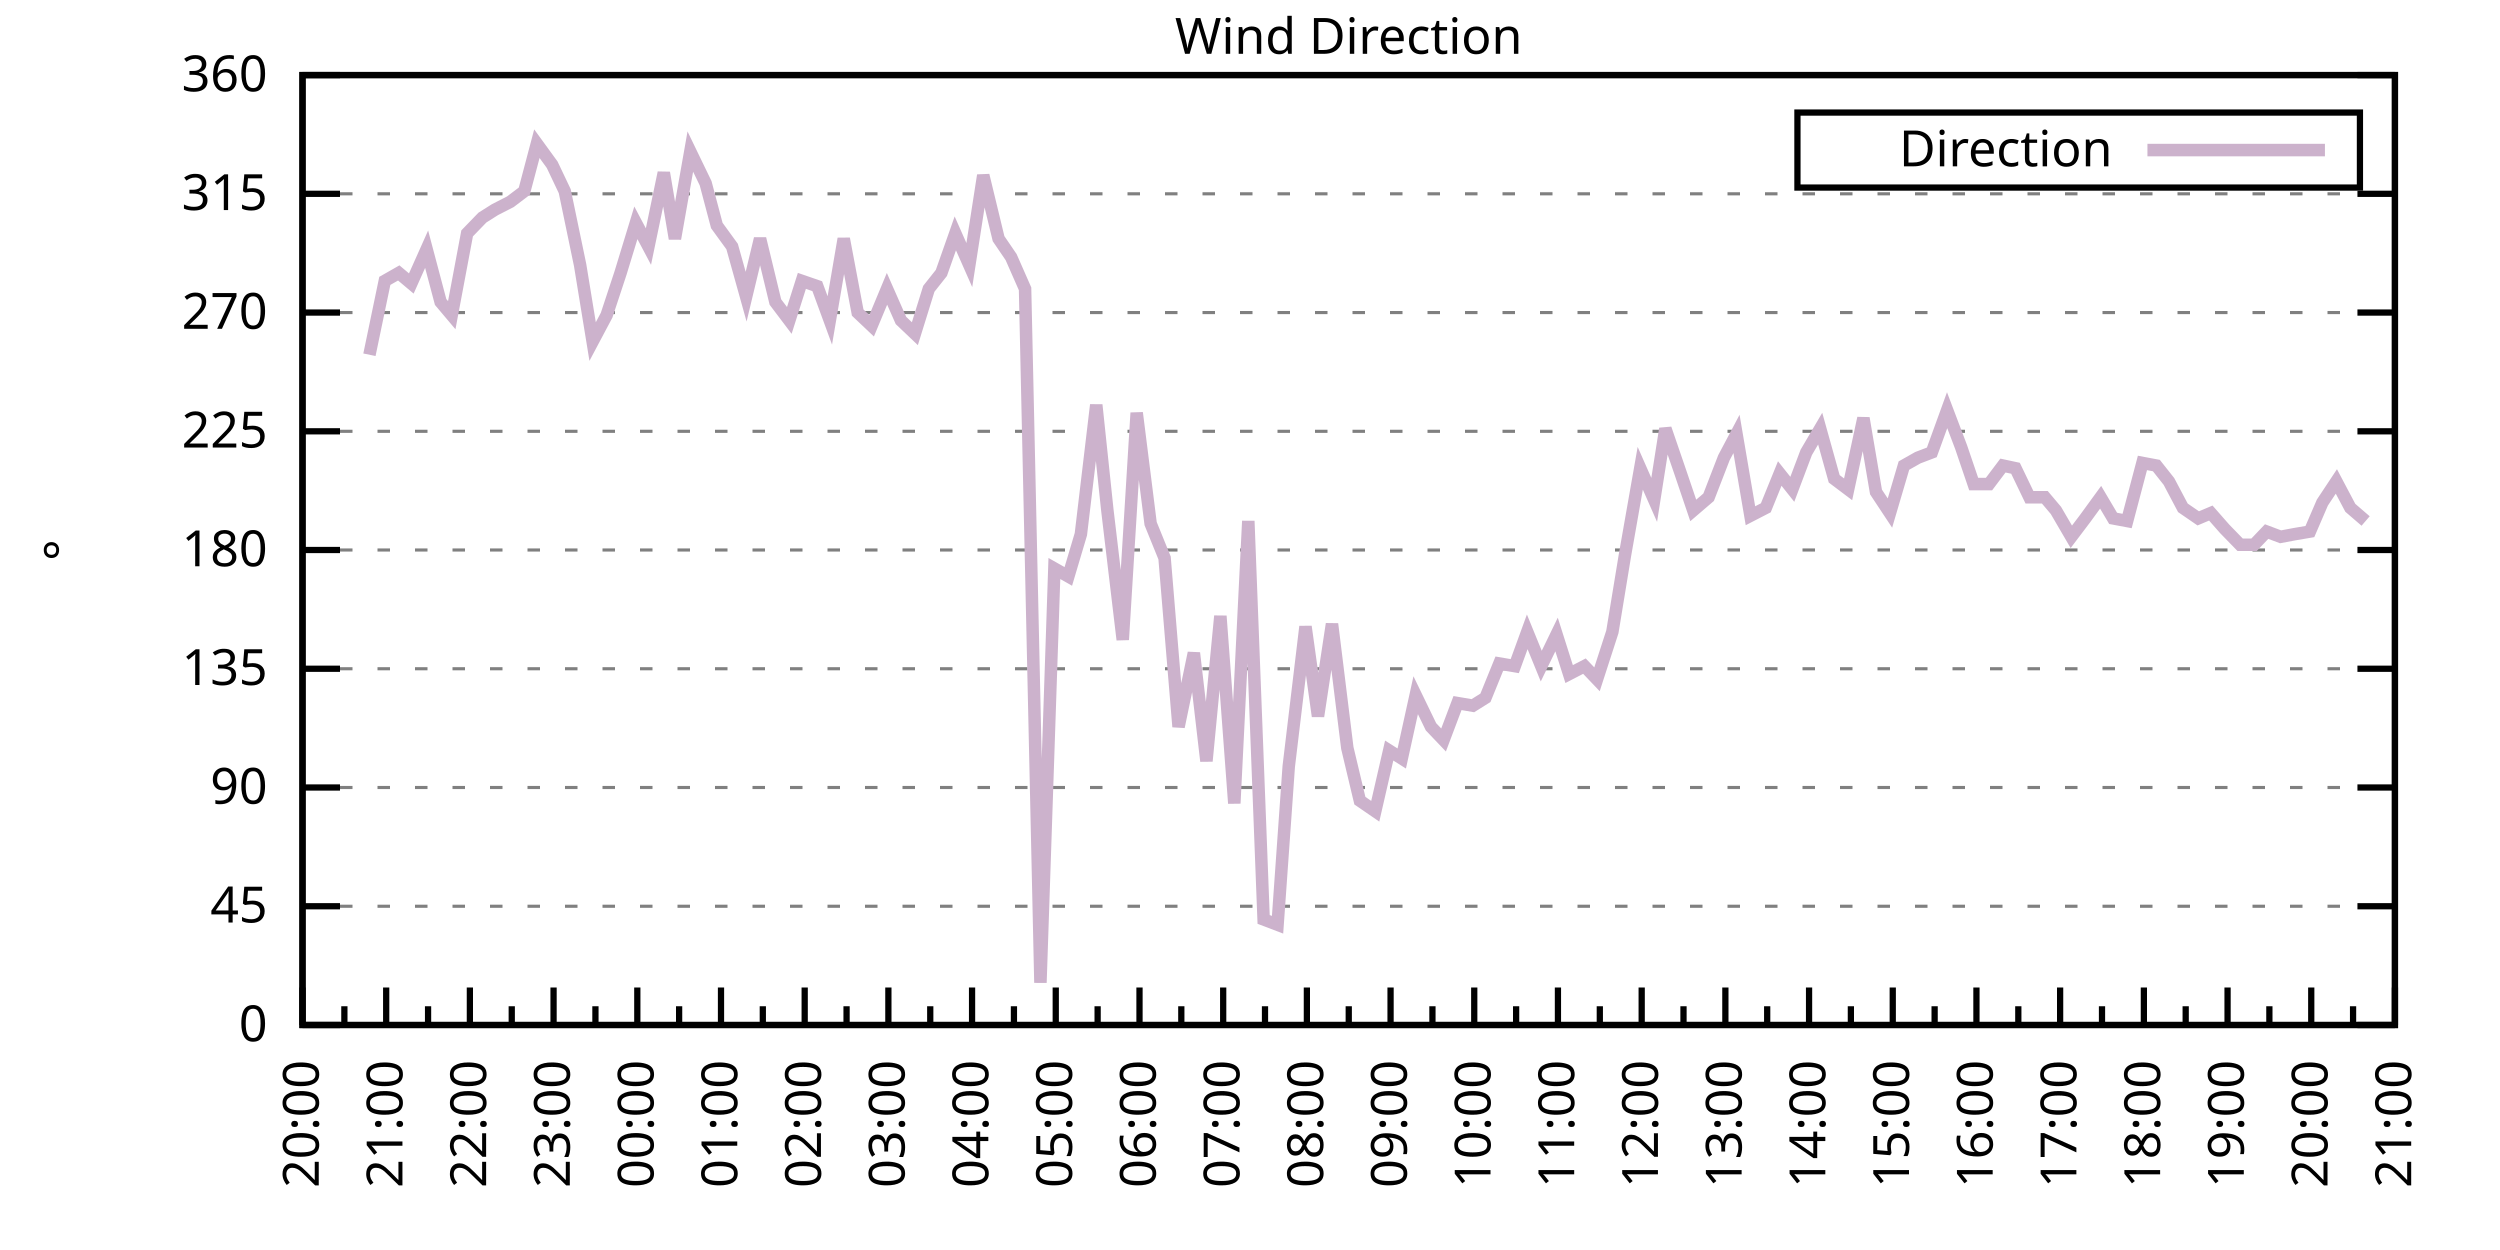
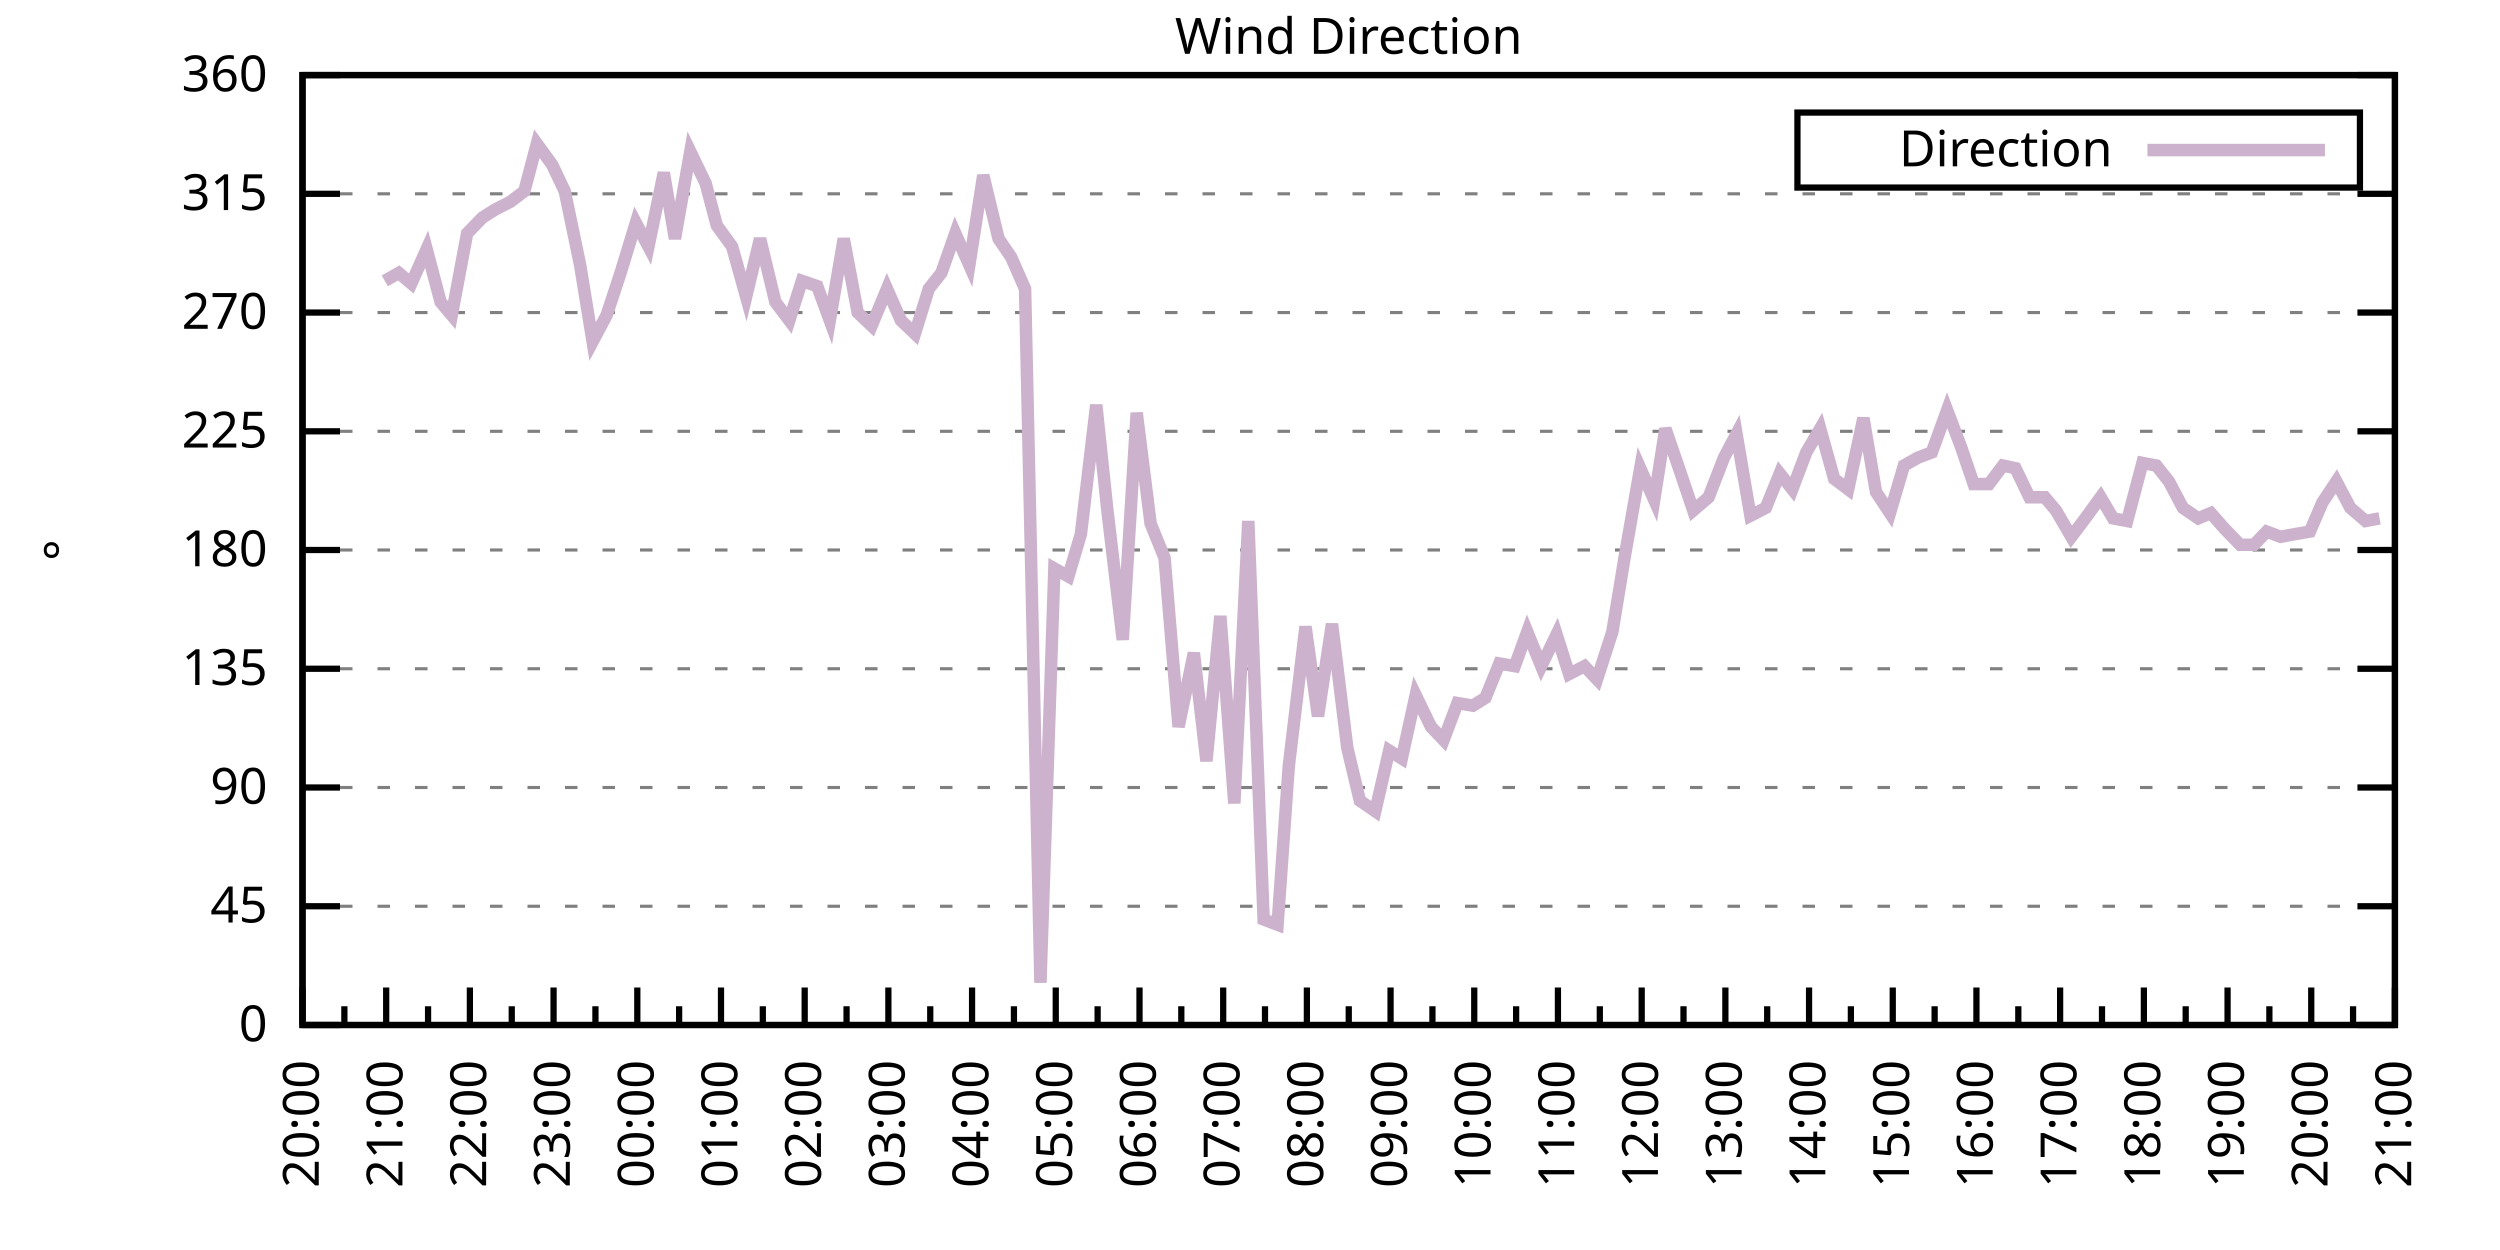
<svg xmlns="http://www.w3.org/2000/svg" xmlns:xlink="http://www.w3.org/1999/xlink" width="400" height="200" viewBox="0 0 400 200">
  <g id="gnuplot_canvas">
    <rect x="0" y="0" width="400" height="200" fill="none" />
    <defs>
      <circle id="gpDot" r="0.5" stroke-width="0.5" stroke="currentColor" />
      <path id="gpPt0" stroke-width="0.333" stroke="currentColor" d="M-1,0 h2 M0,-1 v2" />
      <path id="gpPt1" stroke-width="0.333" stroke="currentColor" d="M-1,-1 L1,1 M1,-1 L-1,1" />
      <path id="gpPt2" stroke-width="0.333" stroke="currentColor" d="M-1,0 L1,0 M0,-1 L0,1 M-1,-1 L1,1 M-1,1 L1,-1" />
      <rect id="gpPt3" stroke-width="0.333" stroke="currentColor" x="-1" y="-1" width="2" height="2" />
      <rect id="gpPt4" stroke-width="0.333" stroke="currentColor" fill="currentColor" x="-1" y="-1" width="2" height="2" />
      <circle id="gpPt5" stroke-width="0.333" stroke="currentColor" cx="0" cy="0" r="1" />
      <use xlink:href="#gpPt5" id="gpPt6" fill="currentColor" stroke="none" />
      <path id="gpPt7" stroke-width="0.333" stroke="currentColor" d="M0,-1.33 L-1.33,0.67 L1.33,0.67 z" />
      <use xlink:href="#gpPt7" id="gpPt8" fill="currentColor" stroke="none" />
      <use xlink:href="#gpPt7" id="gpPt9" stroke="currentColor" transform="rotate(180)" />
      <use xlink:href="#gpPt9" id="gpPt10" fill="currentColor" stroke="none" />
      <use xlink:href="#gpPt3" id="gpPt11" stroke="currentColor" transform="rotate(45)" />
      <use xlink:href="#gpPt11" id="gpPt12" fill="currentColor" stroke="none" />
      <path id="gpPt13" stroke-width="0.333" stroke="currentColor" d="M0,1.330 L1.265,0.411 L0.782,-1.067 L-0.782,-1.076 L-1.265,0.411 z" />
      <use xlink:href="#gpPt13" id="gpPt14" fill="currentColor" stroke="none" />
      <filter id="textbox" filterUnits="objectBoundingBox" x="0" y="0" height="1" width="1">
        <feFlood flood-color="white" flood-opacity="1" result="bgnd" />
        <feComposite in="SourceGraphic" in2="bgnd" operator="atop" />
      </filter>
      <filter id="greybox" filterUnits="objectBoundingBox" x="0" y="0" height="1" width="1">
        <feFlood flood-color="lightgrey" flood-opacity="1" result="grey" />
        <feComposite in="SourceGraphic" in2="grey" operator="atop" />
      </filter>
    </defs>
    <g fill="none" color="white" stroke="currentColor" stroke-width="1.00" stroke-linecap="butt" stroke-linejoin="miter">
</g>
    <g fill="none" color="black" stroke="currentColor" stroke-width="1.00" stroke-linecap="butt" stroke-linejoin="miter">
      <g stroke="none" shape-rendering="crispEdges">
        <polygon fill="rgb(255, 255, 255)" points="48.40,164.00 383.18,164.00 383.18,12.02 48.40,12.02 " />
      </g>
    </g>
    <g fill="none" color="black" stroke="currentColor" stroke-width="1.00" stroke-linecap="butt" stroke-linejoin="miter">
</g>
    <g fill="none" color="black" stroke="black" stroke-width="0.50" stroke-linecap="butt" stroke-linejoin="miter">
</g>
    <g fill="none" color="gray" stroke="currentColor" stroke-width="0.50" stroke-linecap="butt" stroke-linejoin="miter">
      <path stroke="gray" stroke-dasharray="2,4" class="gridline" d="M48.40,164.00 L383.19,164.00  " />
    </g>
    <g fill="none" color="gray" stroke="gray" stroke-width="1.00" stroke-linecap="butt" stroke-linejoin="miter">
</g>
    <g fill="none" color="black" stroke="currentColor" stroke-width="1.00" stroke-linecap="butt" stroke-linejoin="miter">
      <path stroke="black" d="M48.40,164.00 L54.40,164.00 M383.19,164.00 L377.19,164.00  " />
      <g transform="translate(42.80,166.60)" stroke="none" fill="black" font-family="Sans" font-size="8.00" text-anchor="end">
        <text>
          <tspan font-family="Sans"> 0</tspan>
        </text>
      </g>
    </g>
    <g fill="none" color="black" stroke="currentColor" stroke-width="1.00" stroke-linecap="butt" stroke-linejoin="miter">
</g>
    <g fill="none" color="black" stroke="black" stroke-width="0.50" stroke-linecap="butt" stroke-linejoin="miter">
</g>
    <g fill="none" color="gray" stroke="currentColor" stroke-width="0.50" stroke-linecap="butt" stroke-linejoin="miter">
      <path stroke="gray" stroke-dasharray="2,4" class="gridline" d="M48.40,145.00 L383.19,145.00  " />
    </g>
    <g fill="none" color="gray" stroke="gray" stroke-width="1.00" stroke-linecap="butt" stroke-linejoin="miter">
</g>
    <g fill="none" color="black" stroke="currentColor" stroke-width="1.00" stroke-linecap="butt" stroke-linejoin="miter">
      <path stroke="black" d="M48.40,145.00 L54.40,145.00 M383.19,145.00 L377.19,145.00  " />
      <g transform="translate(42.80,147.60)" stroke="none" fill="black" font-family="Sans" font-size="8.00" text-anchor="end">
        <text>
          <tspan font-family="Sans"> 45</tspan>
        </text>
      </g>
    </g>
    <g fill="none" color="black" stroke="currentColor" stroke-width="1.00" stroke-linecap="butt" stroke-linejoin="miter">
</g>
    <g fill="none" color="black" stroke="black" stroke-width="0.50" stroke-linecap="butt" stroke-linejoin="miter">
</g>
    <g fill="none" color="gray" stroke="currentColor" stroke-width="0.50" stroke-linecap="butt" stroke-linejoin="miter">
      <path stroke="gray" stroke-dasharray="2,4" class="gridline" d="M48.40,126.00 L383.19,126.00  " />
    </g>
    <g fill="none" color="gray" stroke="gray" stroke-width="1.00" stroke-linecap="butt" stroke-linejoin="miter">
</g>
    <g fill="none" color="black" stroke="currentColor" stroke-width="1.00" stroke-linecap="butt" stroke-linejoin="miter">
      <path stroke="black" d="M48.40,126.00 L54.40,126.00 M383.19,126.00 L377.19,126.00  " />
      <g transform="translate(42.80,128.60)" stroke="none" fill="black" font-family="Sans" font-size="8.00" text-anchor="end">
        <text>
          <tspan font-family="Sans"> 90</tspan>
        </text>
      </g>
    </g>
    <g fill="none" color="black" stroke="currentColor" stroke-width="1.00" stroke-linecap="butt" stroke-linejoin="miter">
</g>
    <g fill="none" color="black" stroke="black" stroke-width="0.50" stroke-linecap="butt" stroke-linejoin="miter">
</g>
    <g fill="none" color="gray" stroke="currentColor" stroke-width="0.50" stroke-linecap="butt" stroke-linejoin="miter">
      <path stroke="gray" stroke-dasharray="2,4" class="gridline" d="M48.40,107.00 L383.19,107.00  " />
    </g>
    <g fill="none" color="gray" stroke="gray" stroke-width="1.00" stroke-linecap="butt" stroke-linejoin="miter">
</g>
    <g fill="none" color="black" stroke="currentColor" stroke-width="1.00" stroke-linecap="butt" stroke-linejoin="miter">
      <path stroke="black" d="M48.40,107.00 L54.40,107.00 M383.19,107.00 L377.19,107.00  " />
      <g transform="translate(42.80,109.60)" stroke="none" fill="black" font-family="Sans" font-size="8.00" text-anchor="end">
        <text>
          <tspan font-family="Sans"> 135</tspan>
        </text>
      </g>
    </g>
    <g fill="none" color="black" stroke="currentColor" stroke-width="1.00" stroke-linecap="butt" stroke-linejoin="miter">
</g>
    <g fill="none" color="black" stroke="black" stroke-width="0.50" stroke-linecap="butt" stroke-linejoin="miter">
</g>
    <g fill="none" color="gray" stroke="currentColor" stroke-width="0.50" stroke-linecap="butt" stroke-linejoin="miter">
      <path stroke="gray" stroke-dasharray="2,4" class="gridline" d="M48.40,88.00 L383.19,88.00  " />
    </g>
    <g fill="none" color="gray" stroke="gray" stroke-width="1.00" stroke-linecap="butt" stroke-linejoin="miter">
</g>
    <g fill="none" color="black" stroke="currentColor" stroke-width="1.00" stroke-linecap="butt" stroke-linejoin="miter">
      <path stroke="black" d="M48.40,88.00 L54.40,88.00 M383.19,88.00 L377.19,88.00  " />
      <g transform="translate(42.80,90.60)" stroke="none" fill="black" font-family="Sans" font-size="8.00" text-anchor="end">
        <text>
          <tspan font-family="Sans"> 180</tspan>
        </text>
      </g>
    </g>
    <g fill="none" color="black" stroke="currentColor" stroke-width="1.00" stroke-linecap="butt" stroke-linejoin="miter">
</g>
    <g fill="none" color="black" stroke="black" stroke-width="0.50" stroke-linecap="butt" stroke-linejoin="miter">
</g>
    <g fill="none" color="gray" stroke="currentColor" stroke-width="0.50" stroke-linecap="butt" stroke-linejoin="miter">
      <path stroke="gray" stroke-dasharray="2,4" class="gridline" d="M48.40,69.01 L383.19,69.01  " />
    </g>
    <g fill="none" color="gray" stroke="gray" stroke-width="1.00" stroke-linecap="butt" stroke-linejoin="miter">
</g>
    <g fill="none" color="black" stroke="currentColor" stroke-width="1.00" stroke-linecap="butt" stroke-linejoin="miter">
      <path stroke="black" d="M48.40,69.01 L54.40,69.01 M383.19,69.01 L377.19,69.01  " />
      <g transform="translate(42.80,71.61)" stroke="none" fill="black" font-family="Sans" font-size="8.00" text-anchor="end">
        <text>
          <tspan font-family="Sans"> 225</tspan>
        </text>
      </g>
    </g>
    <g fill="none" color="black" stroke="currentColor" stroke-width="1.00" stroke-linecap="butt" stroke-linejoin="miter">
</g>
    <g fill="none" color="black" stroke="black" stroke-width="0.50" stroke-linecap="butt" stroke-linejoin="miter">
</g>
    <g fill="none" color="gray" stroke="currentColor" stroke-width="0.50" stroke-linecap="butt" stroke-linejoin="miter">
      <path stroke="gray" stroke-dasharray="2,4" class="gridline" d="M48.40,50.01 L383.19,50.01  " />
    </g>
    <g fill="none" color="gray" stroke="gray" stroke-width="1.00" stroke-linecap="butt" stroke-linejoin="miter">
</g>
    <g fill="none" color="black" stroke="currentColor" stroke-width="1.00" stroke-linecap="butt" stroke-linejoin="miter">
      <path stroke="black" d="M48.40,50.01 L54.40,50.01 M383.19,50.01 L377.19,50.01  " />
      <g transform="translate(42.80,52.61)" stroke="none" fill="black" font-family="Sans" font-size="8.00" text-anchor="end">
        <text>
          <tspan font-family="Sans"> 270</tspan>
        </text>
      </g>
    </g>
    <g fill="none" color="black" stroke="currentColor" stroke-width="1.00" stroke-linecap="butt" stroke-linejoin="miter">
</g>
    <g fill="none" color="black" stroke="black" stroke-width="0.50" stroke-linecap="butt" stroke-linejoin="miter">
</g>
    <g fill="none" color="gray" stroke="currentColor" stroke-width="0.50" stroke-linecap="butt" stroke-linejoin="miter">
      <path stroke="gray" stroke-dasharray="2,4" class="gridline" d="M48.40,31.01 L383.19,31.01  " />
    </g>
    <g fill="none" color="gray" stroke="gray" stroke-width="1.00" stroke-linecap="butt" stroke-linejoin="miter">
</g>
    <g fill="none" color="black" stroke="currentColor" stroke-width="1.00" stroke-linecap="butt" stroke-linejoin="miter">
      <path stroke="black" d="M48.40,31.01 L54.40,31.01 M383.19,31.01 L377.19,31.01  " />
      <g transform="translate(42.80,33.61)" stroke="none" fill="black" font-family="Sans" font-size="8.00" text-anchor="end">
        <text>
          <tspan font-family="Sans"> 315</tspan>
        </text>
      </g>
    </g>
    <g fill="none" color="black" stroke="currentColor" stroke-width="1.00" stroke-linecap="butt" stroke-linejoin="miter">
</g>
    <g fill="none" color="black" stroke="black" stroke-width="0.50" stroke-linecap="butt" stroke-linejoin="miter">
</g>
    <g fill="none" color="gray" stroke="currentColor" stroke-width="0.50" stroke-linecap="butt" stroke-linejoin="miter">
      <path stroke="gray" stroke-dasharray="2,4" class="gridline" d="M48.40,12.01 L383.19,12.01  " />
    </g>
    <g fill="none" color="gray" stroke="gray" stroke-width="1.00" stroke-linecap="butt" stroke-linejoin="miter">
</g>
    <g fill="none" color="black" stroke="currentColor" stroke-width="1.00" stroke-linecap="butt" stroke-linejoin="miter">
      <path stroke="black" d="M48.40,12.01 L54.40,12.01 M383.19,12.01 L377.19,12.01  " />
      <g transform="translate(42.80,14.61)" stroke="none" fill="black" font-family="Sans" font-size="8.00" text-anchor="end">
        <text>
          <tspan font-family="Sans"> 360</tspan>
        </text>
      </g>
    </g>
    <g fill="none" color="black" stroke="currentColor" stroke-width="1.00" stroke-linecap="butt" stroke-linejoin="miter">
      <path stroke="black" d="M48.40,164.00 L48.40,158.00  " />
      <g transform="translate(51.00,169.60) rotate(270)" stroke="none" fill="black" font-family="Sans" font-size="8.00" text-anchor="end">
        <text>
          <tspan font-family="Sans">20:00</tspan>
        </text>
      </g>
    </g>
    <g fill="none" color="black" stroke="currentColor" stroke-width="1.00" stroke-linecap="butt" stroke-linejoin="miter">
      <path stroke="black" d="M55.10,164.00 L55.10,161.00 M61.79,164.00 L61.79,158.00  " />
      <g transform="translate(64.39,169.60) rotate(270)" stroke="none" fill="black" font-family="Sans" font-size="8.00" text-anchor="end">
        <text>
          <tspan font-family="Sans">21:00</tspan>
        </text>
      </g>
    </g>
    <g fill="none" color="black" stroke="currentColor" stroke-width="1.00" stroke-linecap="butt" stroke-linejoin="miter">
      <path stroke="black" d="M68.49,164.00 L68.49,161.00 M75.18,164.00 L75.18,158.00  " />
      <g transform="translate(77.78,169.60) rotate(270)" stroke="none" fill="black" font-family="Sans" font-size="8.00" text-anchor="end">
        <text>
          <tspan font-family="Sans">22:00</tspan>
        </text>
      </g>
    </g>
    <g fill="none" color="black" stroke="currentColor" stroke-width="1.00" stroke-linecap="butt" stroke-linejoin="miter">
      <path stroke="black" d="M81.88,164.00 L81.88,161.00 M88.57,164.00 L88.57,158.00  " />
      <g transform="translate(91.17,169.60) rotate(270)" stroke="none" fill="black" font-family="Sans" font-size="8.00" text-anchor="end">
        <text>
          <tspan font-family="Sans">23:00</tspan>
        </text>
      </g>
    </g>
    <g fill="none" color="black" stroke="currentColor" stroke-width="1.00" stroke-linecap="butt" stroke-linejoin="miter">
      <path stroke="black" d="M95.27,164.00 L95.27,161.00 M101.97,164.00 L101.97,158.00  " />
      <g transform="translate(104.57,169.60) rotate(270)" stroke="none" fill="black" font-family="Sans" font-size="8.00" text-anchor="end">
        <text>
          <tspan font-family="Sans">00:00</tspan>
        </text>
      </g>
    </g>
    <g fill="none" color="black" stroke="currentColor" stroke-width="1.00" stroke-linecap="butt" stroke-linejoin="miter">
      <path stroke="black" d="M108.66,164.00 L108.66,161.00 M115.36,164.00 L115.36,158.00  " />
      <g transform="translate(117.96,169.60) rotate(270)" stroke="none" fill="black" font-family="Sans" font-size="8.00" text-anchor="end">
        <text>
          <tspan font-family="Sans">01:00</tspan>
        </text>
      </g>
    </g>
    <g fill="none" color="black" stroke="currentColor" stroke-width="1.00" stroke-linecap="butt" stroke-linejoin="miter">
      <path stroke="black" d="M122.05,164.00 L122.05,161.00 M128.75,164.00 L128.75,158.00  " />
      <g transform="translate(131.35,169.60) rotate(270)" stroke="none" fill="black" font-family="Sans" font-size="8.00" text-anchor="end">
        <text>
          <tspan font-family="Sans">02:00</tspan>
        </text>
      </g>
    </g>
    <g fill="none" color="black" stroke="currentColor" stroke-width="1.00" stroke-linecap="butt" stroke-linejoin="miter">
      <path stroke="black" d="M135.45,164.00 L135.45,161.00 M142.14,164.00 L142.14,158.00  " />
      <g transform="translate(144.74,169.60) rotate(270)" stroke="none" fill="black" font-family="Sans" font-size="8.00" text-anchor="end">
        <text>
          <tspan font-family="Sans">03:00</tspan>
        </text>
      </g>
    </g>
    <g fill="none" color="black" stroke="currentColor" stroke-width="1.00" stroke-linecap="butt" stroke-linejoin="miter">
      <path stroke="black" d="M148.84,164.00 L148.84,161.00 M155.53,164.00 L155.53,158.00  " />
      <g transform="translate(158.13,169.60) rotate(270)" stroke="none" fill="black" font-family="Sans" font-size="8.00" text-anchor="end">
        <text>
          <tspan font-family="Sans">04:00</tspan>
        </text>
      </g>
    </g>
    <g fill="none" color="black" stroke="currentColor" stroke-width="1.00" stroke-linecap="butt" stroke-linejoin="miter">
      <path stroke="black" d="M162.23,164.00 L162.23,161.00 M168.92,164.00 L168.92,158.00  " />
      <g transform="translate(171.52,169.60) rotate(270)" stroke="none" fill="black" font-family="Sans" font-size="8.00" text-anchor="end">
        <text>
          <tspan font-family="Sans">05:00</tspan>
        </text>
      </g>
    </g>
    <g fill="none" color="black" stroke="currentColor" stroke-width="1.00" stroke-linecap="butt" stroke-linejoin="miter">
      <path stroke="black" d="M175.62,164.00 L175.62,161.00 M182.32,164.00 L182.32,158.00  " />
      <g transform="translate(184.92,169.60) rotate(270)" stroke="none" fill="black" font-family="Sans" font-size="8.00" text-anchor="end">
        <text>
          <tspan font-family="Sans">06:00</tspan>
        </text>
      </g>
    </g>
    <g fill="none" color="black" stroke="currentColor" stroke-width="1.00" stroke-linecap="butt" stroke-linejoin="miter">
      <path stroke="black" d="M189.01,164.00 L189.01,161.00 M195.71,164.00 L195.71,158.00  " />
      <g transform="translate(198.31,169.60) rotate(270)" stroke="none" fill="black" font-family="Sans" font-size="8.00" text-anchor="end">
        <text>
          <tspan font-family="Sans">07:00</tspan>
        </text>
      </g>
    </g>
    <g fill="none" color="black" stroke="currentColor" stroke-width="1.00" stroke-linecap="butt" stroke-linejoin="miter">
      <path stroke="black" d="M202.40,164.00 L202.40,161.00 M209.10,164.00 L209.10,158.00  " />
      <g transform="translate(211.70,169.60) rotate(270)" stroke="none" fill="black" font-family="Sans" font-size="8.00" text-anchor="end">
        <text>
          <tspan font-family="Sans">08:00</tspan>
        </text>
      </g>
    </g>
    <g fill="none" color="black" stroke="currentColor" stroke-width="1.00" stroke-linecap="butt" stroke-linejoin="miter">
      <path stroke="black" d="M215.80,164.00 L215.80,161.00 M222.49,164.00 L222.49,158.00  " />
      <g transform="translate(225.09,169.60) rotate(270)" stroke="none" fill="black" font-family="Sans" font-size="8.00" text-anchor="end">
        <text>
          <tspan font-family="Sans">09:00</tspan>
        </text>
      </g>
    </g>
    <g fill="none" color="black" stroke="currentColor" stroke-width="1.00" stroke-linecap="butt" stroke-linejoin="miter">
      <path stroke="black" d="M229.19,164.00 L229.19,161.00 M235.88,164.00 L235.88,158.00  " />
      <g transform="translate(238.48,169.60) rotate(270)" stroke="none" fill="black" font-family="Sans" font-size="8.00" text-anchor="end">
        <text>
          <tspan font-family="Sans">10:00</tspan>
        </text>
      </g>
    </g>
    <g fill="none" color="black" stroke="currentColor" stroke-width="1.00" stroke-linecap="butt" stroke-linejoin="miter">
      <path stroke="black" d="M242.58,164.00 L242.58,161.00 M249.27,164.00 L249.27,158.00  " />
      <g transform="translate(251.87,169.60) rotate(270)" stroke="none" fill="black" font-family="Sans" font-size="8.00" text-anchor="end">
        <text>
          <tspan font-family="Sans">11:00</tspan>
        </text>
      </g>
    </g>
    <g fill="none" color="black" stroke="currentColor" stroke-width="1.00" stroke-linecap="butt" stroke-linejoin="miter">
      <path stroke="black" d="M255.97,164.00 L255.97,161.00 M262.67,164.00 L262.67,158.00  " />
      <g transform="translate(265.27,169.60) rotate(270)" stroke="none" fill="black" font-family="Sans" font-size="8.00" text-anchor="end">
        <text>
          <tspan font-family="Sans">12:00</tspan>
        </text>
      </g>
    </g>
    <g fill="none" color="black" stroke="currentColor" stroke-width="1.00" stroke-linecap="butt" stroke-linejoin="miter">
      <path stroke="black" d="M269.36,164.00 L269.36,161.00 M276.06,164.00 L276.06,158.00  " />
      <g transform="translate(278.66,169.60) rotate(270)" stroke="none" fill="black" font-family="Sans" font-size="8.00" text-anchor="end">
        <text>
          <tspan font-family="Sans">13:00</tspan>
        </text>
      </g>
    </g>
    <g fill="none" color="black" stroke="currentColor" stroke-width="1.00" stroke-linecap="butt" stroke-linejoin="miter">
      <path stroke="black" d="M282.75,164.00 L282.75,161.00 M289.45,164.00 L289.45,158.00  " />
      <g transform="translate(292.05,169.60) rotate(270)" stroke="none" fill="black" font-family="Sans" font-size="8.00" text-anchor="end">
        <text>
          <tspan font-family="Sans">14:00</tspan>
        </text>
      </g>
    </g>
    <g fill="none" color="black" stroke="currentColor" stroke-width="1.00" stroke-linecap="butt" stroke-linejoin="miter">
      <path stroke="black" d="M296.14,164.00 L296.14,161.00 M302.84,164.00 L302.84,158.00  " />
      <g transform="translate(305.44,169.60) rotate(270)" stroke="none" fill="black" font-family="Sans" font-size="8.00" text-anchor="end">
        <text>
          <tspan font-family="Sans">15:00</tspan>
        </text>
      </g>
    </g>
    <g fill="none" color="black" stroke="currentColor" stroke-width="1.00" stroke-linecap="butt" stroke-linejoin="miter">
      <path stroke="black" d="M309.54,164.00 L309.54,161.00 M316.23,164.00 L316.23,158.00  " />
      <g transform="translate(318.83,169.60) rotate(270)" stroke="none" fill="black" font-family="Sans" font-size="8.00" text-anchor="end">
        <text>
          <tspan font-family="Sans">16:00</tspan>
        </text>
      </g>
    </g>
    <g fill="none" color="black" stroke="currentColor" stroke-width="1.00" stroke-linecap="butt" stroke-linejoin="miter">
      <path stroke="black" d="M322.93,164.00 L322.93,161.00 M329.62,164.00 L329.62,158.00  " />
      <g transform="translate(332.22,169.60) rotate(270)" stroke="none" fill="black" font-family="Sans" font-size="8.00" text-anchor="end">
        <text>
          <tspan font-family="Sans">17:00</tspan>
        </text>
      </g>
    </g>
    <g fill="none" color="black" stroke="currentColor" stroke-width="1.00" stroke-linecap="butt" stroke-linejoin="miter">
      <path stroke="black" d="M336.32,164.00 L336.32,161.00 M343.02,164.00 L343.02,158.00  " />
      <g transform="translate(345.62,169.60) rotate(270)" stroke="none" fill="black" font-family="Sans" font-size="8.00" text-anchor="end">
        <text>
          <tspan font-family="Sans">18:00</tspan>
        </text>
      </g>
    </g>
    <g fill="none" color="black" stroke="currentColor" stroke-width="1.00" stroke-linecap="butt" stroke-linejoin="miter">
      <path stroke="black" d="M349.71,164.00 L349.71,161.00 M356.41,164.00 L356.41,158.00  " />
      <g transform="translate(359.01,169.60) rotate(270)" stroke="none" fill="black" font-family="Sans" font-size="8.00" text-anchor="end">
        <text>
          <tspan font-family="Sans">19:00</tspan>
        </text>
      </g>
    </g>
    <g fill="none" color="black" stroke="currentColor" stroke-width="1.00" stroke-linecap="butt" stroke-linejoin="miter">
      <path stroke="black" d="M363.10,164.00 L363.10,161.00 M369.80,164.00 L369.80,158.00  " />
      <g transform="translate(372.40,169.60) rotate(270)" stroke="none" fill="black" font-family="Sans" font-size="8.00" text-anchor="end">
        <text>
          <tspan font-family="Sans">20:00</tspan>
        </text>
      </g>
    </g>
    <g fill="none" color="black" stroke="currentColor" stroke-width="1.00" stroke-linecap="butt" stroke-linejoin="miter">
      <path stroke="black" d="M376.49,164.00 L376.49,161.00 M383.19,164.00 L383.19,158.00  " />
      <g transform="translate(385.79,169.60) rotate(270)" stroke="none" fill="black" font-family="Sans" font-size="8.00" text-anchor="end">
        <text>
          <tspan font-family="Sans">21:00</tspan>
        </text>
      </g>
    </g>
    <g fill="none" color="black" stroke="currentColor" stroke-width="1.00" stroke-linecap="butt" stroke-linejoin="miter">
</g>
    <g fill="none" color="black" stroke="currentColor" stroke-width="1.00" stroke-linecap="butt" stroke-linejoin="miter">
      <path stroke="black" d="M48.40,12.01 L48.40,164.00 L383.19,164.00 L383.19,12.01 L48.40,12.01 Z  " />
    </g>
    <g fill="none" color="black" stroke="currentColor" stroke-width="1.00" stroke-linecap="butt" stroke-linejoin="miter">
      <g transform="translate(12.80,88.01) rotate(270)" stroke="none" fill="black" font-family="Sans" font-size="8.00" text-anchor="middle">
        <text>
          <tspan font-family="Sans">°</tspan>
        </text>
      </g>
    </g>
    <g fill="none" color="black" stroke="currentColor" stroke-width="1.00" stroke-linecap="butt" stroke-linejoin="miter">
</g>
    <g fill="none" color="black" stroke="currentColor" stroke-width="1.00" stroke-linecap="butt" stroke-linejoin="miter">
      <path stroke="black" d="M287.59,30.01 L287.59,18.01 L377.59,18.01 L377.59,30.01 L287.59,30.01 Z  " />
    </g>
    <g id="Wind_direction_plot_1">
      <g fill="none" color="white" stroke="black" stroke-width="2.00" stroke-linecap="butt" stroke-linejoin="miter">
</g>
      <g fill="none" color="black" stroke="currentColor" stroke-width="2.00" stroke-linecap="butt" stroke-linejoin="miter">
        <g transform="translate(337.99,26.61)" stroke="none" fill="black" font-family="Sans" font-size="8.00" text-anchor="end">
          <text>
            <tspan font-family="Sans">Direction</tspan>
          </text>
        </g>
      </g>
      <g fill="none" color="black" stroke="currentColor" stroke-width="2.00" stroke-linecap="butt" stroke-linejoin="miter">
-         <path stroke="rgb(204, 178, 204)" d="M343.59,24.01 L371.99,24.01 M59.11,56.76 L61.57,44.94 L63.80,43.67 L65.81,45.36 L68.26,39.87 L70.50,48.32   L72.28,50.43 L74.74,37.34 L77.19,34.81 L79.20,33.54 L81.66,32.28 L83.89,30.59 L85.90,22.99 L88.35,26.36   L90.36,30.59 L92.82,42.41 L94.82,54.65 L97.06,50.43 L99.29,43.67 L101.74,35.65 L103.75,39.45 L106.21,27.63   L107.99,38.19 L110.45,24.25 L112.90,29.32 L114.69,36.08 L117.14,39.45 L119.38,47.47 L121.61,38.19 L124.06,48.32   L126.29,51.27 L128.30,44.94 L130.76,45.79 L132.77,51.27 L135.00,38.19 L137.23,50.01 L139.46,52.12 L141.92,46.21   L144.15,51.27 L146.38,53.39 L148.61,46.21 L150.62,43.67 L152.85,37.34 L155.09,42.41 L157.32,28.05 L159.77,38.19   L161.78,41.14 L164.01,46.21 L166.47,157.24 L168.70,90.96 L170.93,92.23 L172.94,85.47 L175.40,64.78 L177.18,81.67   L179.64,102.36 L181.87,66.05 L184.10,83.78 L186.33,89.27 L188.57,116.29 L191.02,104.47 L193.03,121.78 L195.26,98.56   L197.49,128.54 L199.73,83.36 L202.18,147.11 L204.41,147.96 L206.20,122.62 L208.88,100.25 L210.88,114.60 L213.12,99.83   L215.57,119.67 L217.58,128.11 L220.04,129.80 L222.27,120.09 L224.28,121.36 L226.51,111.23 L228.96,116.29 L230.97,118.40   L233.20,112.49 L235.66,112.91 L237.67,111.65 L239.90,106.16 L242.36,106.58 L244.36,101.09 L246.60,106.58 L249.05,101.52   L251.06,107.85 L253.51,106.58 L255.52,108.69 L257.98,101.09 L259.99,88.85 L262.44,74.92 L264.67,79.98 L266.46,68.58   L268.92,75.76 L270.92,81.67 L273.38,79.56 L275.83,73.23 L277.84,69.43 L280.07,82.52 L282.53,81.25 L284.76,75.76   L286.77,78.29 L289.00,72.38 L291.23,68.58 L293.47,76.61 L295.70,78.29 L298.15,66.90 L300.16,78.72 L302.39,82.09   L304.63,74.49 L306.86,73.23 L309.09,72.38 L311.54,65.63 L313.78,71.54 L315.79,77.45 L318.24,77.45 L320.47,74.49   L322.48,74.92 L324.71,79.56 L327.17,79.56 L328.95,81.67 L331.41,85.89 L333.64,82.94 L336.10,79.56 L338.10,82.94   L340.34,83.36 L342.79,74.07 L345.02,74.49 L347.03,77.03 L349.26,81.25 L351.72,82.94 L353.73,82.09 L355.96,84.63   L358.42,87.16 L360.65,87.16 L362.66,85.05 L364.89,85.89 L367.12,85.47 L369.58,85.05 L371.58,80.41 L373.82,77.03   L376.05,81.25 L378.50,83.36  " />
+         <path stroke="rgb(204, 178, 204)" d="M343.59,24.01 L371.99,24.01 M61.57,44.94 L63.80,43.67 L65.81,45.36 L68.26,39.87 L70.50,48.32 L72.28,50.43   L74.74,37.34 L77.19,34.81 L79.20,33.54 L81.66,32.28 L83.89,30.59 L85.90,22.99 L88.35,26.36 L90.36,30.59   L92.82,42.41 L94.82,54.65 L97.06,50.43 L99.29,43.67 L101.74,35.65 L103.75,39.45 L106.21,27.63 L107.99,38.19   L110.45,24.25 L112.90,29.32 L114.69,36.08 L117.14,39.45 L119.38,47.47 L121.61,38.19 L124.06,48.32 L126.29,51.27   L128.30,44.94 L130.76,45.79 L132.77,51.27 L135.00,38.19 L137.23,50.01 L139.46,52.12 L141.92,46.21 L144.15,51.27   L146.38,53.39 L148.61,46.21 L150.62,43.67 L152.85,37.34 L155.09,42.41 L157.32,28.05 L159.77,38.19 L161.78,41.14   L164.01,46.21 L166.47,157.24 L168.70,90.96 L170.93,92.23 L172.94,85.47 L175.40,64.78 L177.18,81.67 L179.64,102.36   L181.87,66.05 L184.10,83.78 L186.33,89.27 L188.57,116.29 L191.02,104.47 L193.03,121.78 L195.26,98.56 L197.49,128.54   L199.73,83.36 L202.18,147.11 L204.41,147.96 L206.20,122.62 L208.88,100.25 L210.88,114.60 L213.12,99.83 L215.57,119.67   L217.58,128.11 L220.04,129.80 L222.27,120.09 L224.28,121.36 L226.51,111.23 L228.96,116.29 L230.97,118.40 L233.20,112.49   L235.66,112.91 L237.67,111.65 L239.90,106.16 L242.36,106.58 L244.36,101.09 L246.60,106.58 L249.05,101.52 L251.06,107.85   L253.51,106.58 L255.52,108.69 L257.98,101.09 L259.99,88.85 L262.44,74.92 L264.67,79.98 L266.46,68.58 L268.92,75.76   L270.92,81.67 L273.38,79.56 L275.83,73.23 L277.84,69.43 L280.07,82.52 L282.53,81.25 L284.76,75.76 L286.77,78.29   L289.00,72.38 L291.23,68.58 L293.47,76.61 L295.70,78.29 L298.15,66.90 L300.16,78.72 L302.39,82.09 L304.63,74.49   L306.86,73.23 L309.09,72.38 L311.54,65.63 L313.78,71.54 L315.79,77.45 L318.24,77.45 L320.47,74.49 L322.48,74.92   L324.71,79.56 L327.17,79.56 L328.95,81.67 L331.41,85.89 L333.64,82.94 L336.10,79.56 L338.10,82.94 L340.34,83.36   L342.79,74.07 L345.02,74.49 L347.03,77.03 L349.26,81.25 L351.72,82.94 L353.73,82.09 L355.96,84.63 L358.42,87.16   L360.65,87.16 L362.66,85.05 L364.89,85.89 L367.12,85.47 L369.58,85.05 L371.58,80.41 L373.82,77.03 L376.05,81.25   L378.50,83.36 L380.73,82.94  " />
      </g>
    </g>
    <g fill="none" color="black" stroke="currentColor" stroke-width="2.00" stroke-linecap="butt" stroke-linejoin="miter">
</g>
    <g fill="none" color="black" stroke="black" stroke-width="1.00" stroke-linecap="butt" stroke-linejoin="miter">
</g>
    <g fill="none" color="black" stroke="currentColor" stroke-width="1.00" stroke-linecap="butt" stroke-linejoin="miter">
      <path stroke="black" d="M48.40,12.01 L48.40,164.00 L383.19,164.00 L383.19,12.01 L48.40,12.01 Z  " />
    </g>
    <g fill="none" color="black" stroke="currentColor" stroke-width="1.00" stroke-linecap="butt" stroke-linejoin="miter">
      <g transform="translate(215.79,8.61)" stroke="none" fill="black" font-family="Sans" font-size="8.00" text-anchor="middle">
        <text>
          <tspan font-family="Sans">Wind Direction</tspan>
        </text>
      </g>
    </g>
    <g fill="none" color="black" stroke="currentColor" stroke-width="1.00" stroke-linecap="butt" stroke-linejoin="miter">
</g>
  </g>
</svg>
